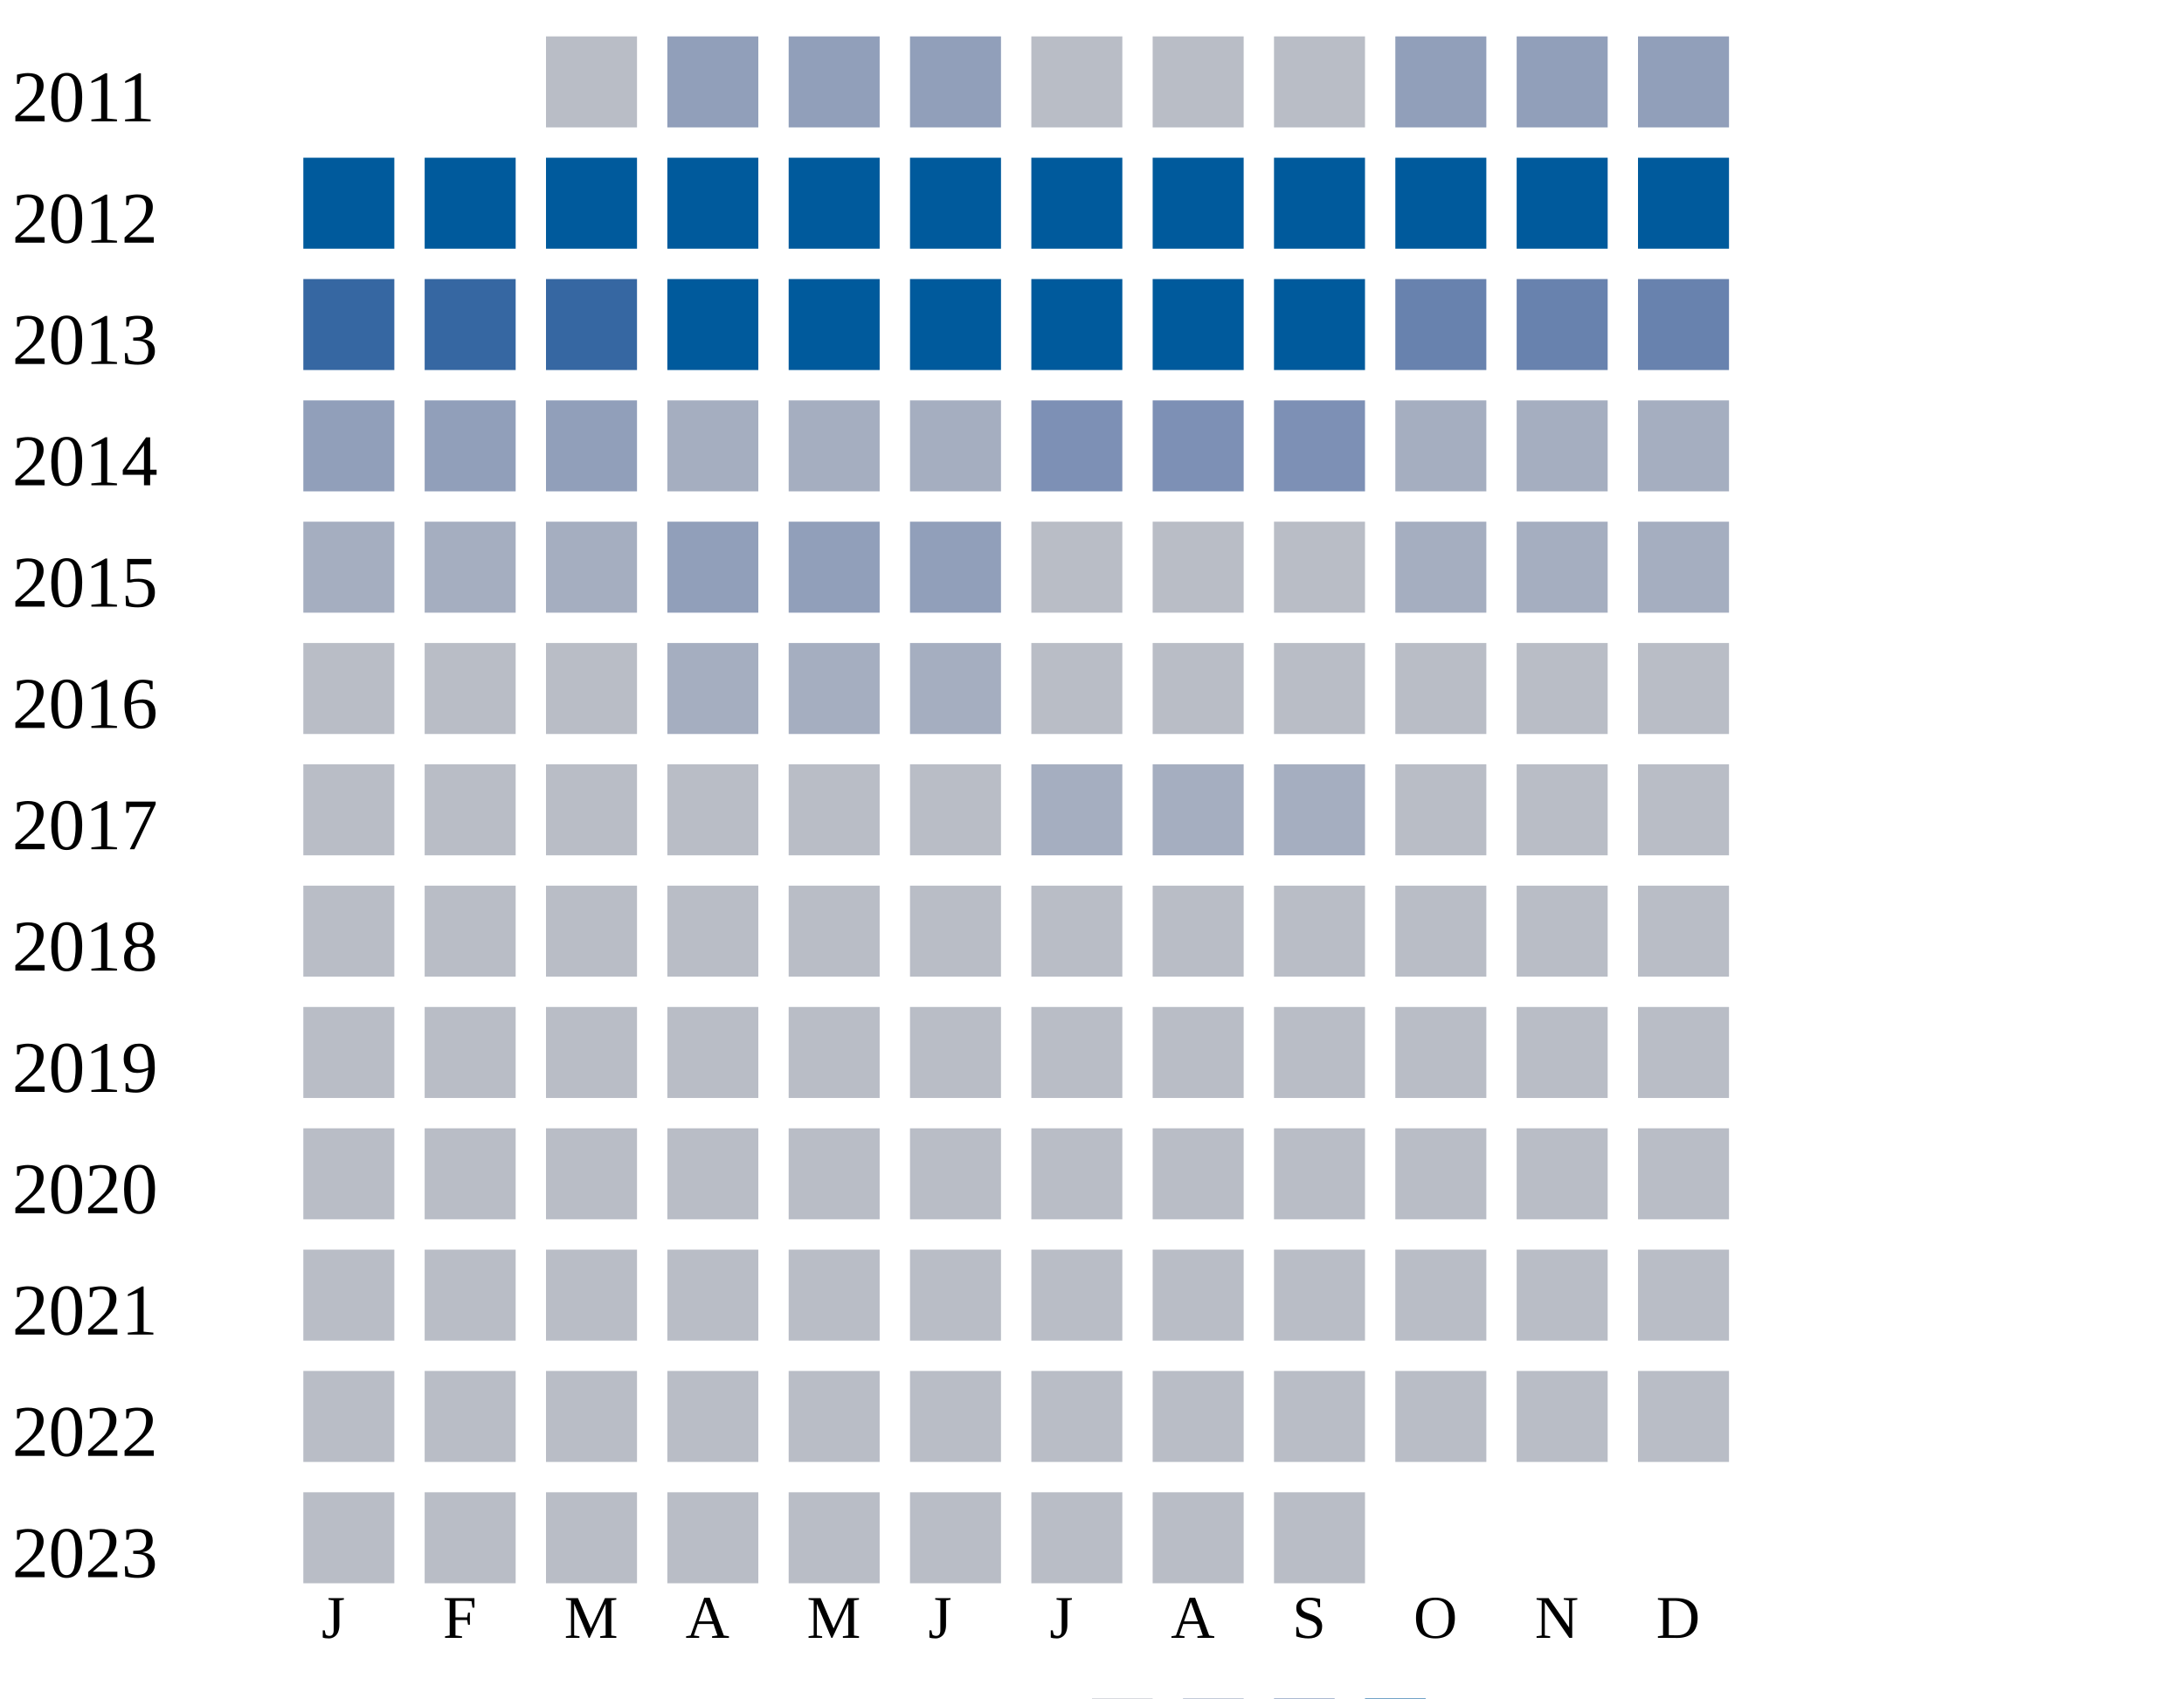
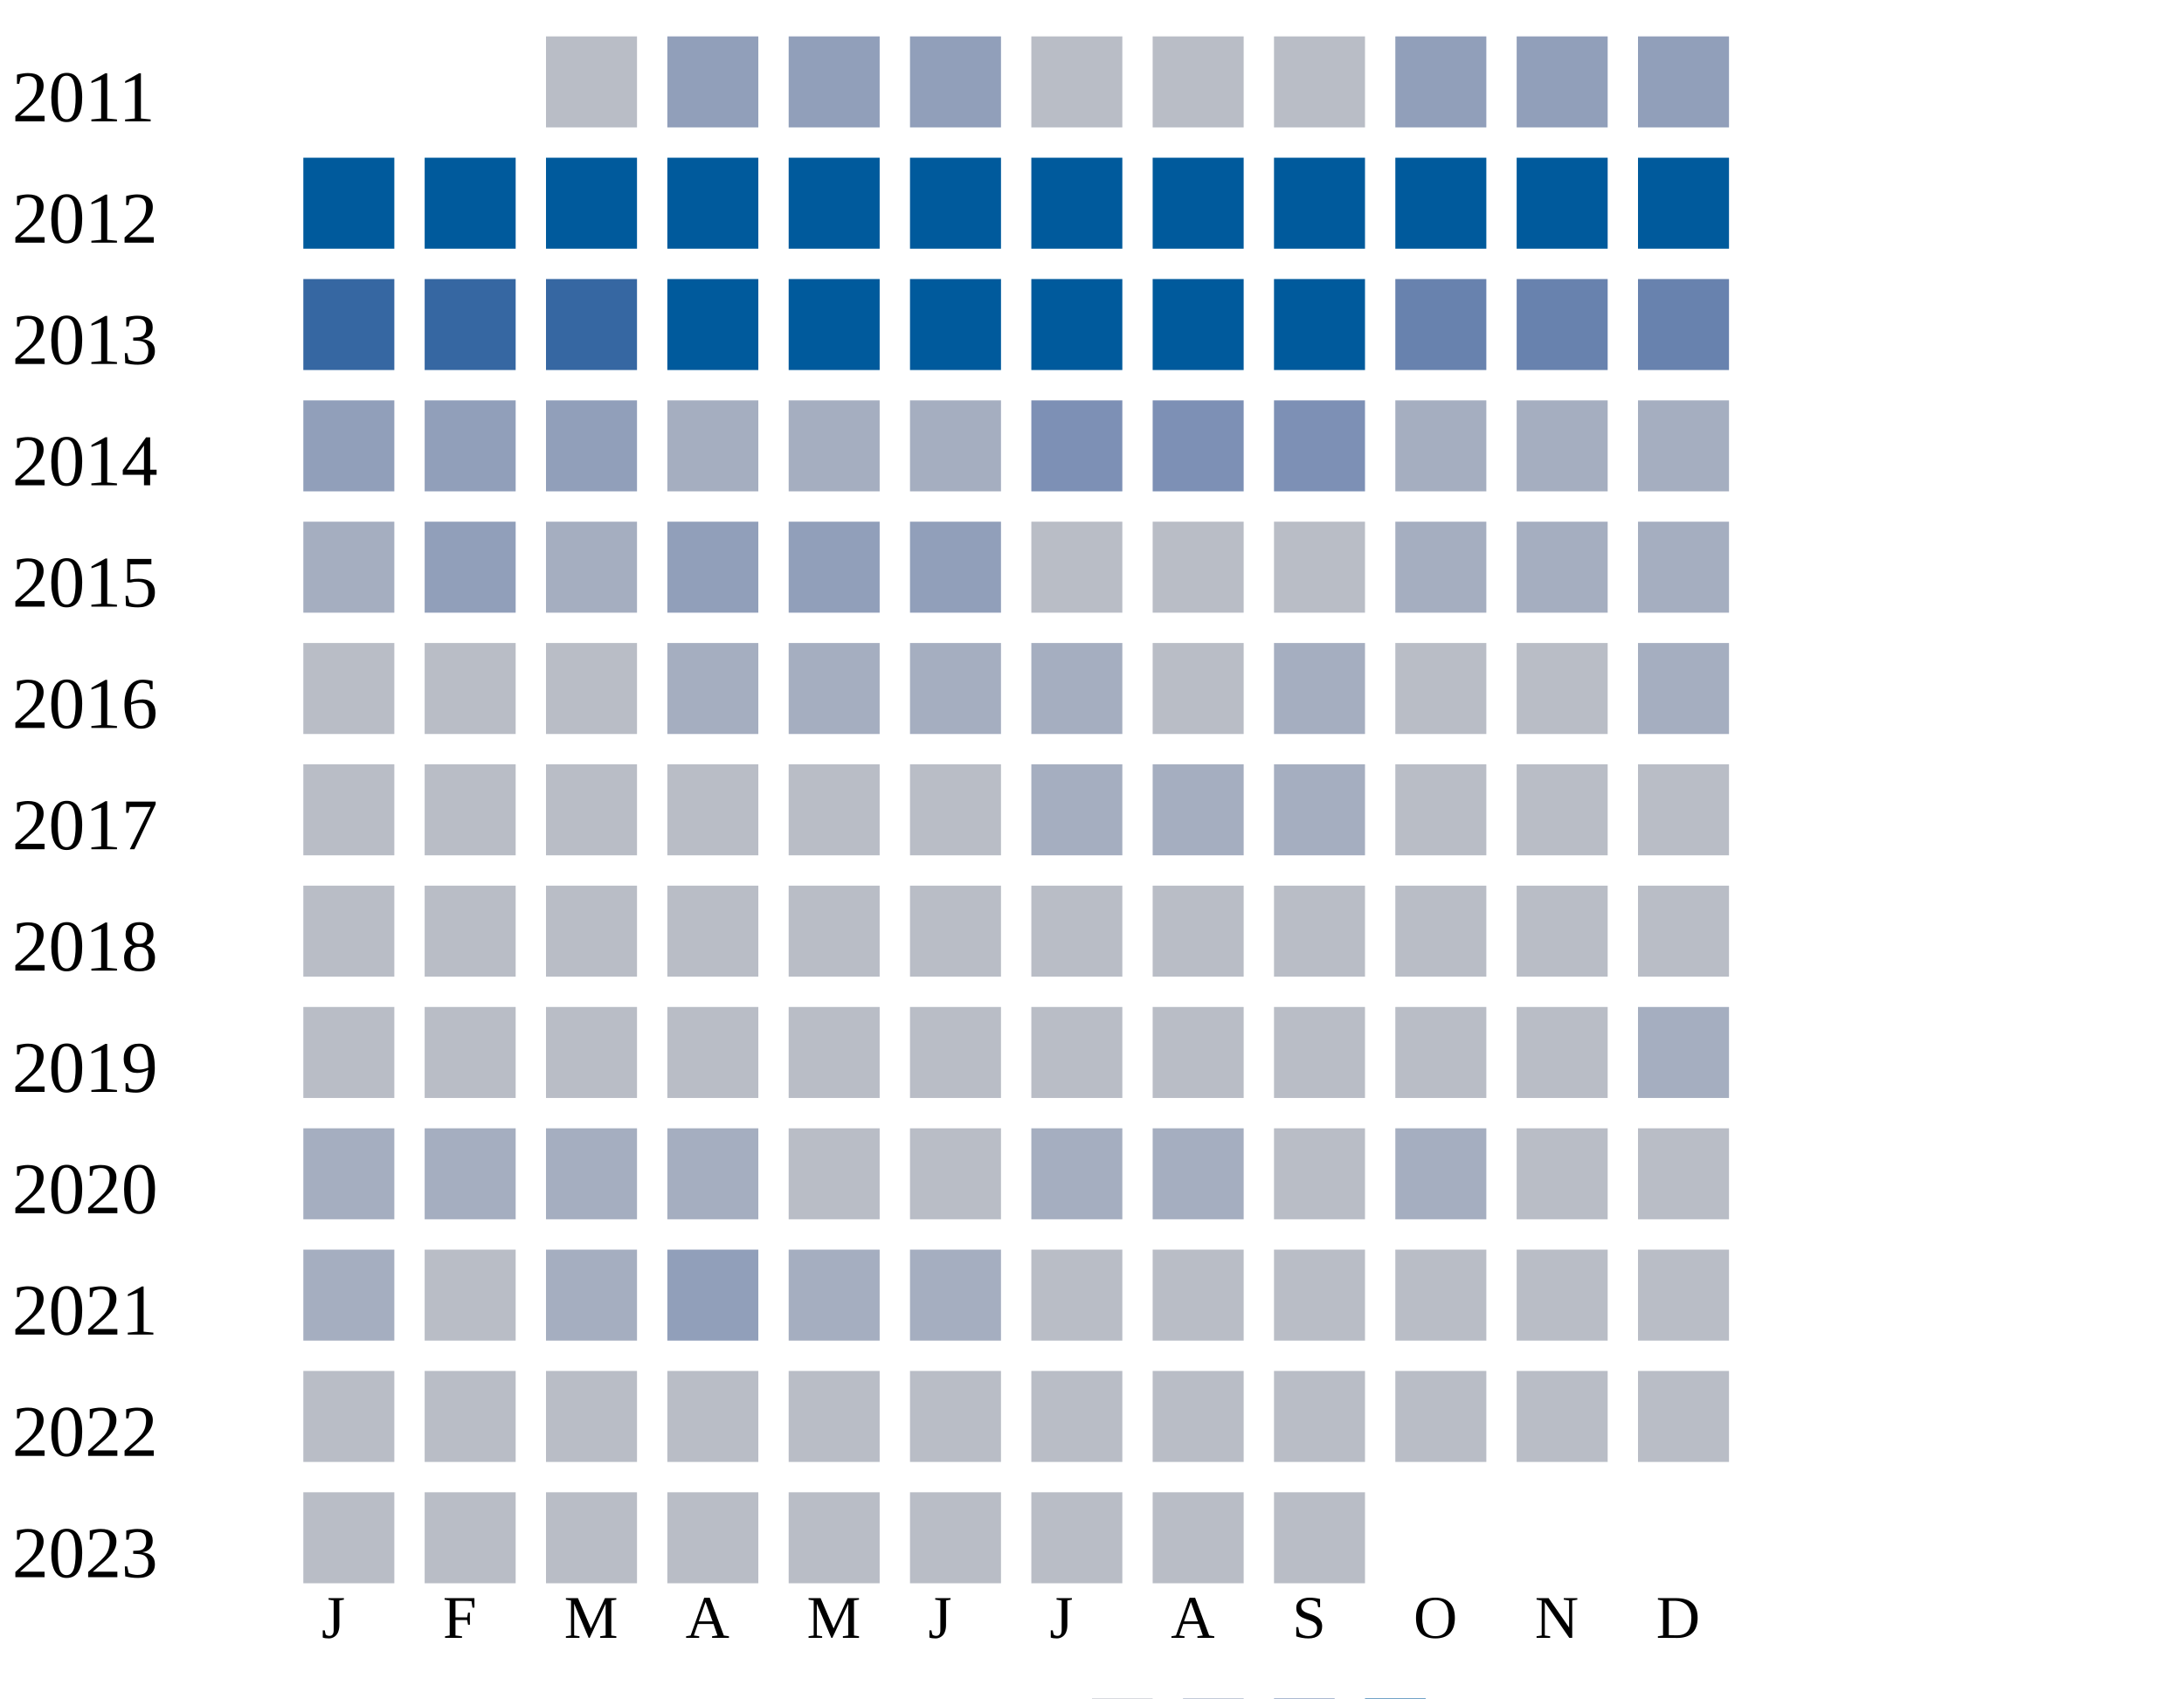
<svg xmlns="http://www.w3.org/2000/svg" width="360" height="280">
  <g transform="translate(0 0)">
    <text x="2" y="20">2011</text>
    <rect x="90" y="6" width="15" height="15" fill="#b9bdc6" />
    <rect x="110" y="6" width="15" height="15" fill="#919fba" />
    <rect x="130" y="6" width="15" height="15" fill="#919fba" />
    <rect x="150" y="6" width="15" height="15" fill="#919fba" />
    <rect x="170" y="6" width="15" height="15" fill="#b9bdc6" />
    <rect x="190" y="6" width="15" height="15" fill="#b9bdc6" />
    <rect x="210" y="6" width="15" height="15" fill="#b9bdc6" />
    <rect x="230" y="6" width="15" height="15" fill="#919fba" />
    <rect x="250" y="6" width="15" height="15" fill="#919fba" />
    <rect x="270" y="6" width="15" height="15" fill="#919fba" />
  </g>
  <g transform="translate(0 20)">
    <text x="2" y="20">2012</text>
    <rect x="50" y="6" width="15" height="15" fill="#005a9c" />
    <rect x="70" y="6" width="15" height="15" fill="#005a9c" />
    <rect x="90" y="6" width="15" height="15" fill="#005a9c" />
    <rect x="110" y="6" width="15" height="15" fill="#005a9c" />
    <rect x="130" y="6" width="15" height="15" fill="#005a9c" />
    <rect x="150" y="6" width="15" height="15" fill="#005a9c" />
    <rect x="170" y="6" width="15" height="15" fill="#005a9c" />
    <rect x="190" y="6" width="15" height="15" fill="#005a9c" />
    <rect x="210" y="6" width="15" height="15" fill="#005a9c" />
    <rect x="230" y="6" width="15" height="15" fill="#005a9c" />
    <rect x="250" y="6" width="15" height="15" fill="#005a9c" />
    <rect x="270" y="6" width="15" height="15" fill="#005a9c" />
  </g>
  <g transform="translate(0 40)">
    <text x="2" y="20">2013</text>
    <rect x="50" y="6" width="15" height="15" fill="#3667a2" />
    <rect x="70" y="6" width="15" height="15" fill="#3667a2" />
    <rect x="90" y="6" width="15" height="15" fill="#3667a2" />
    <rect x="110" y="6" width="15" height="15" fill="#005a9c" />
    <rect x="130" y="6" width="15" height="15" fill="#005a9c" />
    <rect x="150" y="6" width="15" height="15" fill="#005a9c" />
    <rect x="170" y="6" width="15" height="15" fill="#005a9c" />
    <rect x="190" y="6" width="15" height="15" fill="#005a9c" />
    <rect x="210" y="6" width="15" height="15" fill="#005a9c" />
    <rect x="230" y="6" width="15" height="15" fill="#6882ae" />
    <rect x="250" y="6" width="15" height="15" fill="#6882ae" />
    <rect x="270" y="6" width="15" height="15" fill="#6882ae" />
  </g>
  <g transform="translate(0 60)">
    <text x="2" y="20">2014</text>
    <rect x="50" y="6" width="15" height="15" fill="#919fba" />
    <rect x="70" y="6" width="15" height="15" fill="#919fba" />
    <rect x="90" y="6" width="15" height="15" fill="#919fba" />
    <rect x="110" y="6" width="15" height="15" fill="#a5aec0" />
    <rect x="130" y="6" width="15" height="15" fill="#a5aec0" />
    <rect x="150" y="6" width="15" height="15" fill="#a5aec0" />
    <rect x="170" y="6" width="15" height="15" fill="#7d90b5" />
    <rect x="190" y="6" width="15" height="15" fill="#7d90b5" />
    <rect x="210" y="6" width="15" height="15" fill="#7d90b5" />
    <rect x="230" y="6" width="15" height="15" fill="#a5aec0" />
    <rect x="250" y="6" width="15" height="15" fill="#a5aec0" />
    <rect x="270" y="6" width="15" height="15" fill="#a5aec0" />
  </g>
  <g transform="translate(0 80)">
    <text x="2" y="20">2015</text>
    <rect x="50" y="6" width="15" height="15" fill="#a5aec0" />
-     <rect x="70" y="6" width="15" height="15" fill="#a5aec0" />
+     <rect x="70" y="6" width="15" height="15" fill="#919fba" />
    <rect x="90" y="6" width="15" height="15" fill="#a5aec0" />
    <rect x="110" y="6" width="15" height="15" fill="#919fba" />
    <rect x="130" y="6" width="15" height="15" fill="#919fba" />
    <rect x="150" y="6" width="15" height="15" fill="#919fba" />
    <rect x="170" y="6" width="15" height="15" fill="#b9bdc6" />
    <rect x="190" y="6" width="15" height="15" fill="#b9bdc6" />
    <rect x="210" y="6" width="15" height="15" fill="#b9bdc6" />
    <rect x="230" y="6" width="15" height="15" fill="#a5aec0" />
    <rect x="250" y="6" width="15" height="15" fill="#a5aec0" />
    <rect x="270" y="6" width="15" height="15" fill="#a5aec0" />
  </g>
  <g transform="translate(0 100)">
    <text x="2" y="20">2016</text>
    <rect x="50" y="6" width="15" height="15" fill="#b9bdc6" />
    <rect x="70" y="6" width="15" height="15" fill="#b9bdc6" />
    <rect x="90" y="6" width="15" height="15" fill="#b9bdc6" />
    <rect x="110" y="6" width="15" height="15" fill="#a5aec0" />
    <rect x="130" y="6" width="15" height="15" fill="#a5aec0" />
    <rect x="150" y="6" width="15" height="15" fill="#a5aec0" />
-     <rect x="170" y="6" width="15" height="15" fill="#b9bdc6" />
-     <rect x="190" y="6" width="15" height="15" fill="#b9bdc6" />
-     <rect x="210" y="6" width="15" height="15" fill="#b9bdc6" />
-     <rect x="230" y="6" width="15" height="15" fill="#b9bdc6" />
-     <rect x="250" y="6" width="15" height="15" fill="#b9bdc6" />
-     <rect x="270" y="6" width="15" height="15" fill="#b9bdc6" />
+     <rect x="170" y="6" width="15" height="15" fill="#a5aec0" />
+     <rect x="190" y="6" width="15" height="15" fill="#b9bdc6" />
+     <rect x="210" y="6" width="15" height="15" fill="#a5aec0" />
+     <rect x="230" y="6" width="15" height="15" fill="#b9bdc6" />
+     <rect x="250" y="6" width="15" height="15" fill="#b9bdc6" />
+     <rect x="270" y="6" width="15" height="15" fill="#a5aec0" />
  </g>
  <g transform="translate(0 120)">
    <text x="2" y="20">2017</text>
    <rect x="50" y="6" width="15" height="15" fill="#b9bdc6" />
    <rect x="70" y="6" width="15" height="15" fill="#b9bdc6" />
    <rect x="90" y="6" width="15" height="15" fill="#b9bdc6" />
    <rect x="110" y="6" width="15" height="15" fill="#b9bdc6" />
    <rect x="130" y="6" width="15" height="15" fill="#b9bdc6" />
    <rect x="150" y="6" width="15" height="15" fill="#b9bdc6" />
    <rect x="170" y="6" width="15" height="15" fill="#a5aec0" />
    <rect x="190" y="6" width="15" height="15" fill="#a5aec0" />
    <rect x="210" y="6" width="15" height="15" fill="#a5aec0" />
    <rect x="230" y="6" width="15" height="15" fill="#b9bdc6" />
    <rect x="250" y="6" width="15" height="15" fill="#b9bdc6" />
    <rect x="270" y="6" width="15" height="15" fill="#b9bdc6" />
  </g>
  <g transform="translate(0 140)">
    <text x="2" y="20">2018</text>
    <rect x="50" y="6" width="15" height="15" fill="#b9bdc6" />
    <rect x="70" y="6" width="15" height="15" fill="#b9bdc6" />
    <rect x="90" y="6" width="15" height="15" fill="#b9bdc6" />
    <rect x="110" y="6" width="15" height="15" fill="#b9bdc6" />
    <rect x="130" y="6" width="15" height="15" fill="#b9bdc6" />
    <rect x="150" y="6" width="15" height="15" fill="#b9bdc6" />
    <rect x="170" y="6" width="15" height="15" fill="#b9bdc6" />
    <rect x="190" y="6" width="15" height="15" fill="#b9bdc6" />
    <rect x="210" y="6" width="15" height="15" fill="#b9bdc6" />
    <rect x="230" y="6" width="15" height="15" fill="#b9bdc6" />
    <rect x="250" y="6" width="15" height="15" fill="#b9bdc6" />
    <rect x="270" y="6" width="15" height="15" fill="#b9bdc6" />
  </g>
  <g transform="translate(0 160)">
    <text x="2" y="20">2019</text>
    <rect x="50" y="6" width="15" height="15" fill="#b9bdc6" />
    <rect x="70" y="6" width="15" height="15" fill="#b9bdc6" />
    <rect x="90" y="6" width="15" height="15" fill="#b9bdc6" />
    <rect x="110" y="6" width="15" height="15" fill="#b9bdc6" />
    <rect x="130" y="6" width="15" height="15" fill="#b9bdc6" />
    <rect x="150" y="6" width="15" height="15" fill="#b9bdc6" />
    <rect x="170" y="6" width="15" height="15" fill="#b9bdc6" />
    <rect x="190" y="6" width="15" height="15" fill="#b9bdc6" />
    <rect x="210" y="6" width="15" height="15" fill="#b9bdc6" />
    <rect x="230" y="6" width="15" height="15" fill="#b9bdc6" />
    <rect x="250" y="6" width="15" height="15" fill="#b9bdc6" />
-     <rect x="270" y="6" width="15" height="15" fill="#b9bdc6" />
+     <rect x="270" y="6" width="15" height="15" fill="#a5aec0" />
  </g>
  <g transform="translate(0 180)">
    <text x="2" y="20">2020</text>
-     <rect x="50" y="6" width="15" height="15" fill="#b9bdc6" />
-     <rect x="70" y="6" width="15" height="15" fill="#b9bdc6" />
-     <rect x="90" y="6" width="15" height="15" fill="#b9bdc6" />
-     <rect x="110" y="6" width="15" height="15" fill="#b9bdc6" />
-     <rect x="130" y="6" width="15" height="15" fill="#b9bdc6" />
-     <rect x="150" y="6" width="15" height="15" fill="#b9bdc6" />
-     <rect x="170" y="6" width="15" height="15" fill="#b9bdc6" />
-     <rect x="190" y="6" width="15" height="15" fill="#b9bdc6" />
-     <rect x="210" y="6" width="15" height="15" fill="#b9bdc6" />
-     <rect x="230" y="6" width="15" height="15" fill="#b9bdc6" />
+     <rect x="50" y="6" width="15" height="15" fill="#a5aec0" />
+     <rect x="70" y="6" width="15" height="15" fill="#a5aec0" />
+     <rect x="90" y="6" width="15" height="15" fill="#a5aec0" />
+     <rect x="110" y="6" width="15" height="15" fill="#a5aec0" />
+     <rect x="130" y="6" width="15" height="15" fill="#b9bdc6" />
+     <rect x="150" y="6" width="15" height="15" fill="#b9bdc6" />
+     <rect x="170" y="6" width="15" height="15" fill="#a5aec0" />
+     <rect x="190" y="6" width="15" height="15" fill="#a5aec0" />
+     <rect x="210" y="6" width="15" height="15" fill="#b9bdc6" />
+     <rect x="230" y="6" width="15" height="15" fill="#a5aec0" />
    <rect x="250" y="6" width="15" height="15" fill="#b9bdc6" />
    <rect x="270" y="6" width="15" height="15" fill="#b9bdc6" />
  </g>
  <g transform="translate(0 200)">
    <text x="2" y="20">2021</text>
-     <rect x="50" y="6" width="15" height="15" fill="#b9bdc6" />
-     <rect x="70" y="6" width="15" height="15" fill="#b9bdc6" />
-     <rect x="90" y="6" width="15" height="15" fill="#b9bdc6" />
-     <rect x="110" y="6" width="15" height="15" fill="#b9bdc6" />
-     <rect x="130" y="6" width="15" height="15" fill="#b9bdc6" />
-     <rect x="150" y="6" width="15" height="15" fill="#b9bdc6" />
+     <rect x="50" y="6" width="15" height="15" fill="#a5aec0" />
+     <rect x="70" y="6" width="15" height="15" fill="#b9bdc6" />
+     <rect x="90" y="6" width="15" height="15" fill="#a5aec0" />
+     <rect x="110" y="6" width="15" height="15" fill="#919fba" />
+     <rect x="130" y="6" width="15" height="15" fill="#a5aec0" />
+     <rect x="150" y="6" width="15" height="15" fill="#a5aec0" />
    <rect x="170" y="6" width="15" height="15" fill="#b9bdc6" />
    <rect x="190" y="6" width="15" height="15" fill="#b9bdc6" />
    <rect x="210" y="6" width="15" height="15" fill="#b9bdc6" />
    <rect x="230" y="6" width="15" height="15" fill="#b9bdc6" />
    <rect x="250" y="6" width="15" height="15" fill="#b9bdc6" />
    <rect x="270" y="6" width="15" height="15" fill="#b9bdc6" />
  </g>
  <g transform="translate(0 220)">
    <text x="2" y="20">2022</text>
    <rect x="50" y="6" width="15" height="15" fill="#b9bdc6" />
    <rect x="70" y="6" width="15" height="15" fill="#b9bdc6" />
    <rect x="90" y="6" width="15" height="15" fill="#b9bdc6" />
    <rect x="110" y="6" width="15" height="15" fill="#b9bdc6" />
    <rect x="130" y="6" width="15" height="15" fill="#b9bdc6" />
    <rect x="150" y="6" width="15" height="15" fill="#b9bdc6" />
    <rect x="170" y="6" width="15" height="15" fill="#b9bdc6" />
    <rect x="190" y="6" width="15" height="15" fill="#b9bdc6" />
    <rect x="210" y="6" width="15" height="15" fill="#b9bdc6" />
    <rect x="230" y="6" width="15" height="15" fill="#b9bdc6" />
    <rect x="250" y="6" width="15" height="15" fill="#b9bdc6" />
    <rect x="270" y="6" width="15" height="15" fill="#b9bdc6" />
  </g>
  <g transform="translate(0 240)">
    <text x="2" y="20">2023</text>
    <rect x="50" y="6" width="15" height="15" fill="#b9bdc6" />
    <rect x="70" y="6" width="15" height="15" fill="#b9bdc6" />
    <rect x="90" y="6" width="15" height="15" fill="#b9bdc6" />
    <rect x="110" y="6" width="15" height="15" fill="#b9bdc6" />
    <rect x="130" y="6" width="15" height="15" fill="#b9bdc6" />
    <rect x="150" y="6" width="15" height="15" fill="#b9bdc6" />
    <rect x="170" y="6" width="15" height="15" fill="#b9bdc6" />
    <rect x="190" y="6" width="15" height="15" fill="#b9bdc6" />
    <rect x="210" y="6" width="15" height="15" fill="#b9bdc6" />
  </g>
  <text style="font-size: 10px; text-align: center" x="53" y="270">J</text>
  <text style="font-size: 10px; text-align: center" x="73" y="270">F</text>
  <text style="font-size: 10px; text-align: center" x="93" y="270">M</text>
  <text style="font-size: 10px; text-align: center" x="113" y="270">A</text>
  <text style="font-size: 10px; text-align: center" x="133" y="270">M</text>
  <text style="font-size: 10px; text-align: center" x="153" y="270">J</text>
  <text style="font-size: 10px; text-align: center" x="173" y="270">J</text>
  <text style="font-size: 10px; text-align: center" x="193" y="270">A</text>
  <text style="font-size: 10px; text-align: center" x="213" y="270">S</text>
  <text style="font-size: 10px; text-align: center" x="233" y="270">O</text>
  <text style="font-size: 10px; text-align: center" x="253" y="270">N</text>
  <text style="font-size: 10px; text-align: center" x="273" y="270">D</text>
  <text style="font-size: 10px;" x="155" y="289">Less</text>
  <rect fill="#b9bdc6" width="10" height="10" x="180" y="280" />
  <rect fill="#919fba" width="10" height="10" x="195" y="280" />
  <rect fill="#6882ae" width="10" height="10" x="210" y="280" />
  <rect fill="#005a9c" width="10" height="10" x="225" y="280" />
  <text x="240" y="289" style="font-size: 10px;">More</text>
</svg>
